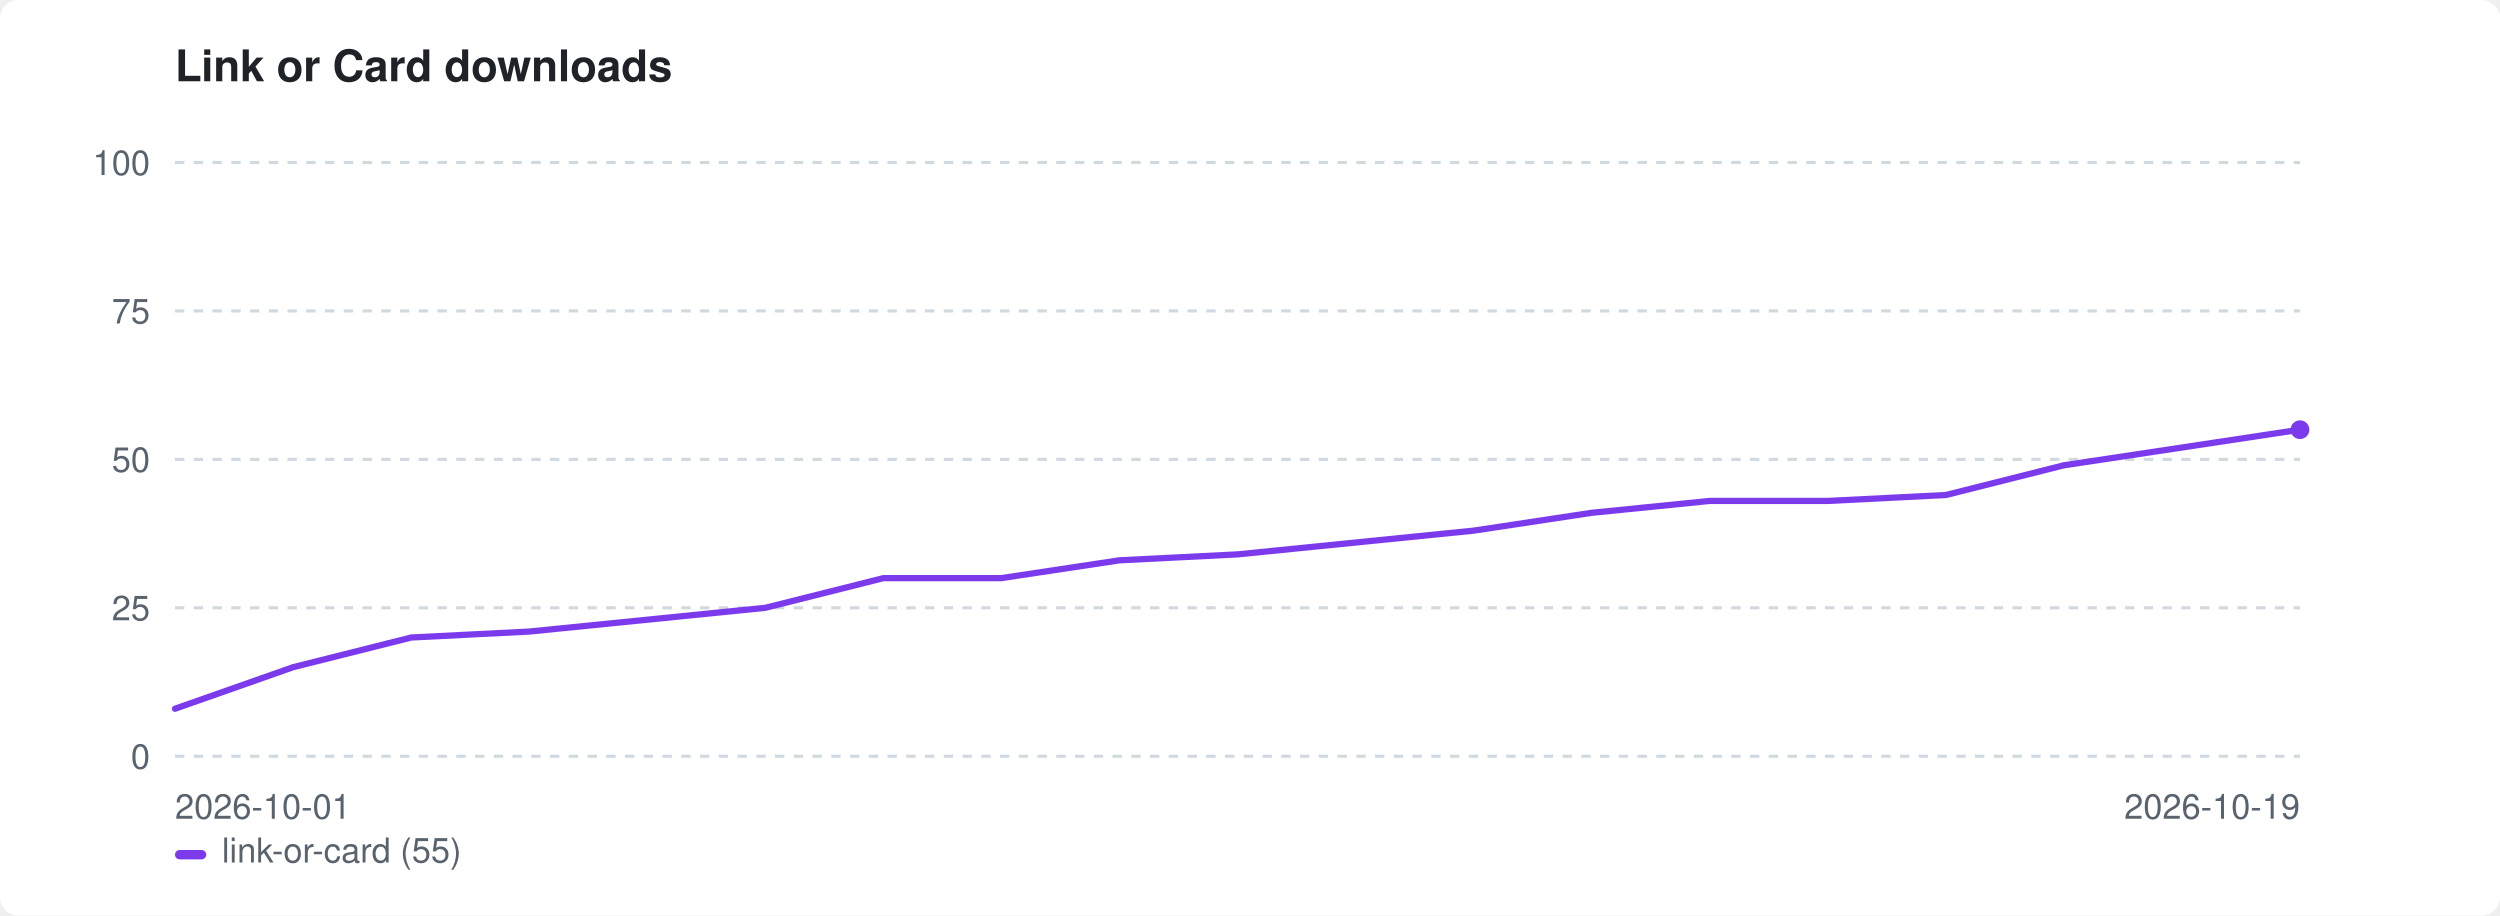
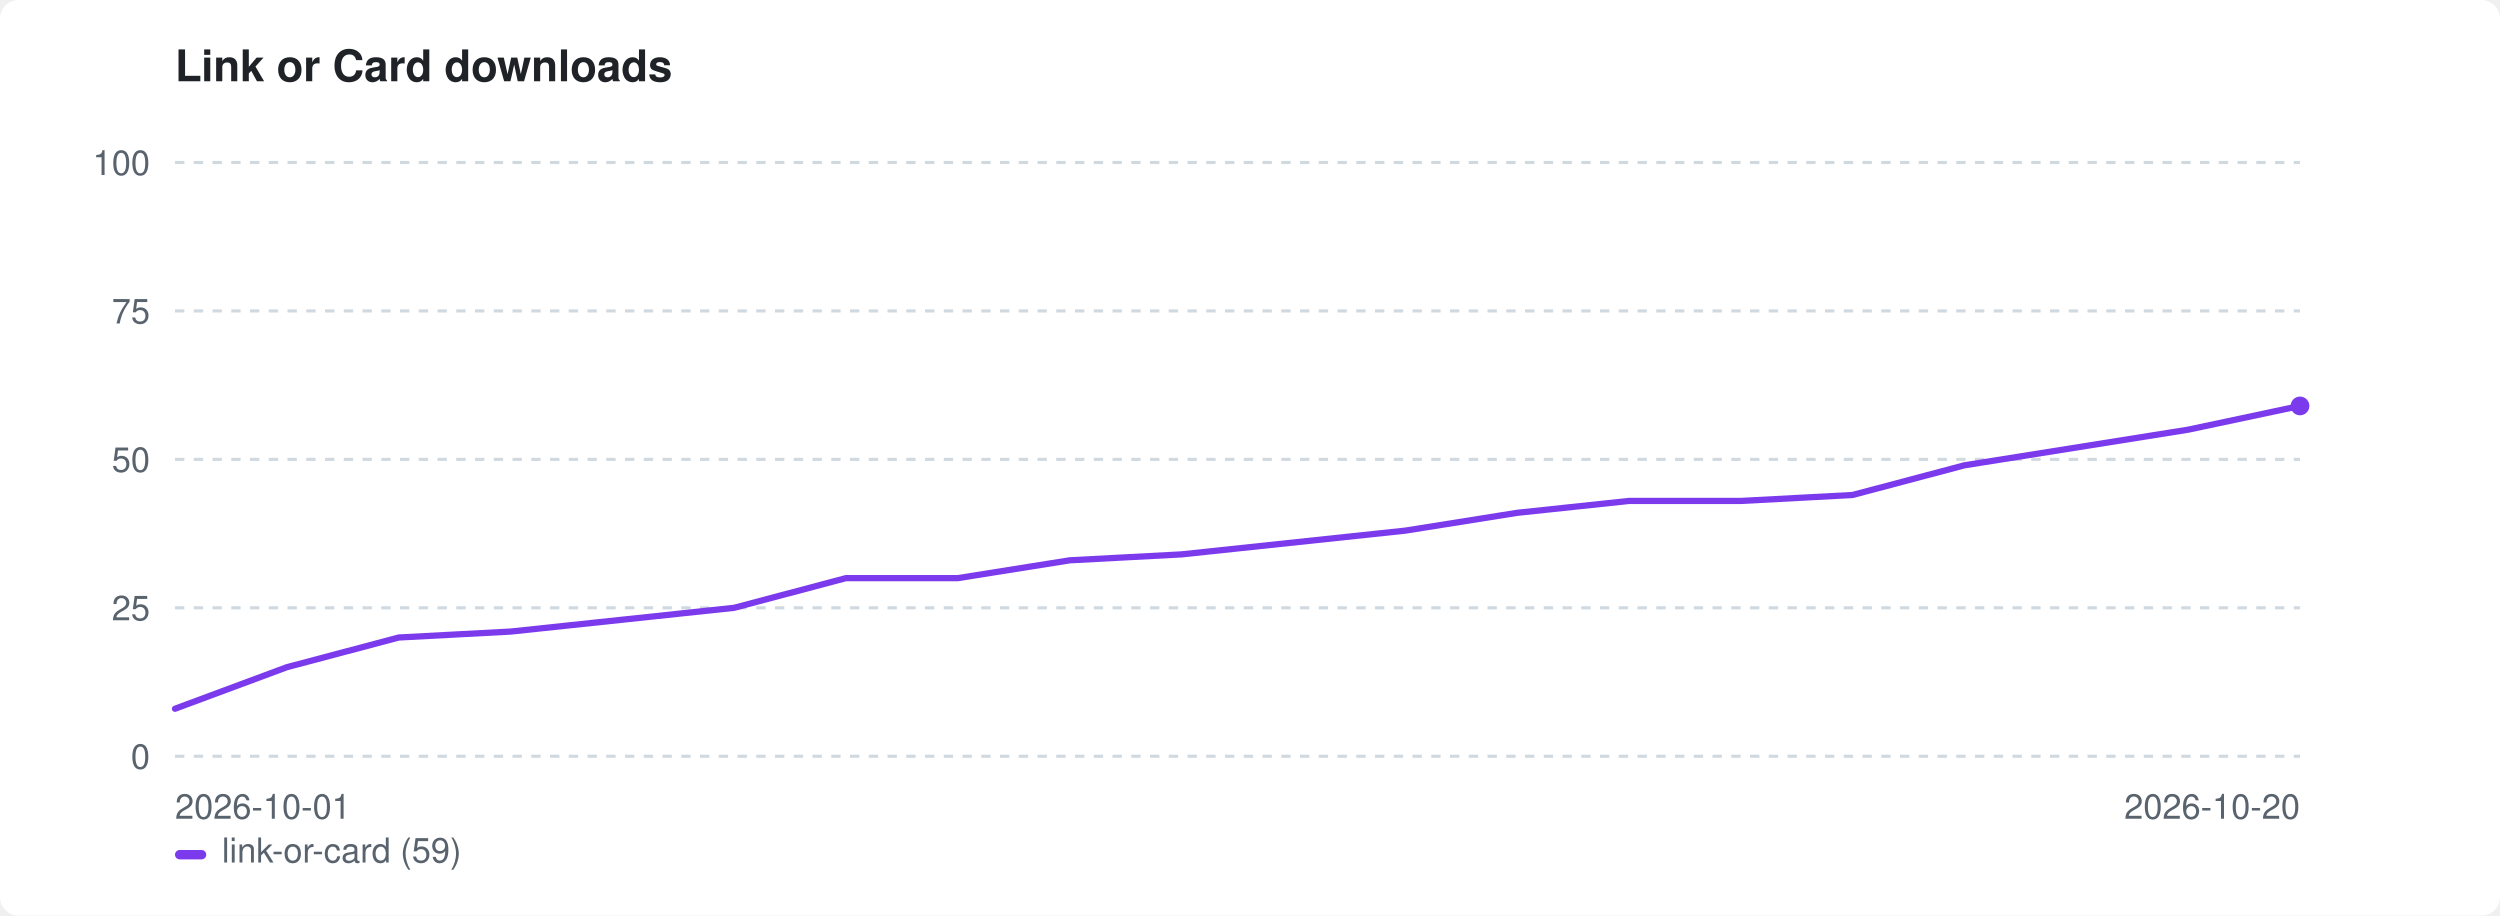
<svg xmlns="http://www.w3.org/2000/svg" width="800" height="293" viewBox="0 0 800 293" role="img" aria-label="Link or Card downloads">
  <style>:root{color-scheme:light dark}.bg{fill:#ffffff}.fg{fill:#1f2328}.mut{fill:#59636e}.grid{stroke:#d1d9e0}@media(prefers-color-scheme:dark){.bg{fill:#0d1117}.fg{fill:#e6edf3}.mut{fill:#9198a1}.grid{stroke:#30363d}}</style>
  <rect class="bg" width="800" height="293" rx="6" />
  <text class="fg" x="56" y="26" font-family="-apple-system,BlinkMacSystemFont,'Segoe UI',Helvetica,Arial,sans-serif" font-size="14" font-weight="600">Link or Card downloads</text>
  <line class="grid" x1="56" y1="242.0" x2="736" y2="242.0" stroke-width="1" stroke-dasharray="3 3" />
  <text class="mut" x="48" y="246.0" font-family="-apple-system,BlinkMacSystemFont,'Segoe UI',Helvetica,Arial,sans-serif" font-size="11" text-anchor="end">0</text>
  <line class="grid" x1="56" y1="194.5" x2="736" y2="194.5" stroke-width="1" stroke-dasharray="3 3" />
  <text class="mut" x="48" y="198.5" font-family="-apple-system,BlinkMacSystemFont,'Segoe UI',Helvetica,Arial,sans-serif" font-size="11" text-anchor="end">25</text>
  <line class="grid" x1="56" y1="147.0" x2="736" y2="147.0" stroke-width="1" stroke-dasharray="3 3" />
  <text class="mut" x="48" y="151.0" font-family="-apple-system,BlinkMacSystemFont,'Segoe UI',Helvetica,Arial,sans-serif" font-size="11" text-anchor="end">50</text>
  <line class="grid" x1="56" y1="99.5" x2="736" y2="99.5" stroke-width="1" stroke-dasharray="3 3" />
  <text class="mut" x="48" y="103.5" font-family="-apple-system,BlinkMacSystemFont,'Segoe UI',Helvetica,Arial,sans-serif" font-size="11" text-anchor="end">75</text>
  <line class="grid" x1="56" y1="52.0" x2="736" y2="52.0" stroke-width="1" stroke-dasharray="3 3" />
  <text class="mut" x="48" y="56.0" font-family="-apple-system,BlinkMacSystemFont,'Segoe UI',Helvetica,Arial,sans-serif" font-size="11" text-anchor="end">100</text>
  <text class="mut" x="56" y="262" font-family="-apple-system,BlinkMacSystemFont,'Segoe UI',Helvetica,Arial,sans-serif" font-size="11">2026-10-01</text>
-   <text class="mut" x="736" y="262" font-family="-apple-system,BlinkMacSystemFont,'Segoe UI',Helvetica,Arial,sans-serif" font-size="11" text-anchor="end">2026-10-19</text>
-   <path d="M56.0 226.8 L93.8 213.5 L131.6 204.0 L169.3 202.1 L207.1 198.3 L244.9 194.5 L282.7 185.0 L320.4 185.0 L358.2 179.3 L396.0 177.4 L433.8 173.6 L471.6 169.8 L509.3 164.1 L547.1 160.3 L584.9 160.3 L622.7 158.4 L660.4 148.9 L698.2 143.2 L736.0 137.5" fill="none" stroke="#7c3aed" stroke-width="2" stroke-linejoin="round" stroke-linecap="round" />
-   <circle cx="736.0" cy="137.5" r="3" fill="#7c3aed" />
+   <text class="mut" x="736" y="262" font-family="-apple-system,BlinkMacSystemFont,'Segoe UI',Helvetica,Arial,sans-serif" font-size="11" text-anchor="end">2026-10-20</text>
+   <path d="M56.0 226.8 L91.8 213.5 L127.6 204.0 L163.4 202.1 L199.2 198.3 L234.9 194.5 L270.7 185.0 L306.5 185.0 L342.3 179.3 L378.1 177.4 L413.9 173.6 L449.7 169.8 L485.5 164.1 L521.3 160.3 L557.1 160.3 L592.8 158.4 L628.6 148.9 L664.4 143.2 L700.2 137.5 L736.0 129.9" fill="none" stroke="#7c3aed" stroke-width="2" stroke-linejoin="round" stroke-linecap="round" />
+   <circle cx="736.0" cy="129.9" r="3" fill="#7c3aed" />
  <rect x="56" y="272" width="10" height="3" rx="1.5" fill="#7c3aed" />
-   <text class="mut" x="71" y="276" font-family="-apple-system,BlinkMacSystemFont,'Segoe UI',Helvetica,Arial,sans-serif" font-size="11">link-or-card (55)</text>
+   <text class="mut" x="71" y="276" font-family="-apple-system,BlinkMacSystemFont,'Segoe UI',Helvetica,Arial,sans-serif" font-size="11">link-or-card (59)</text>
</svg>
